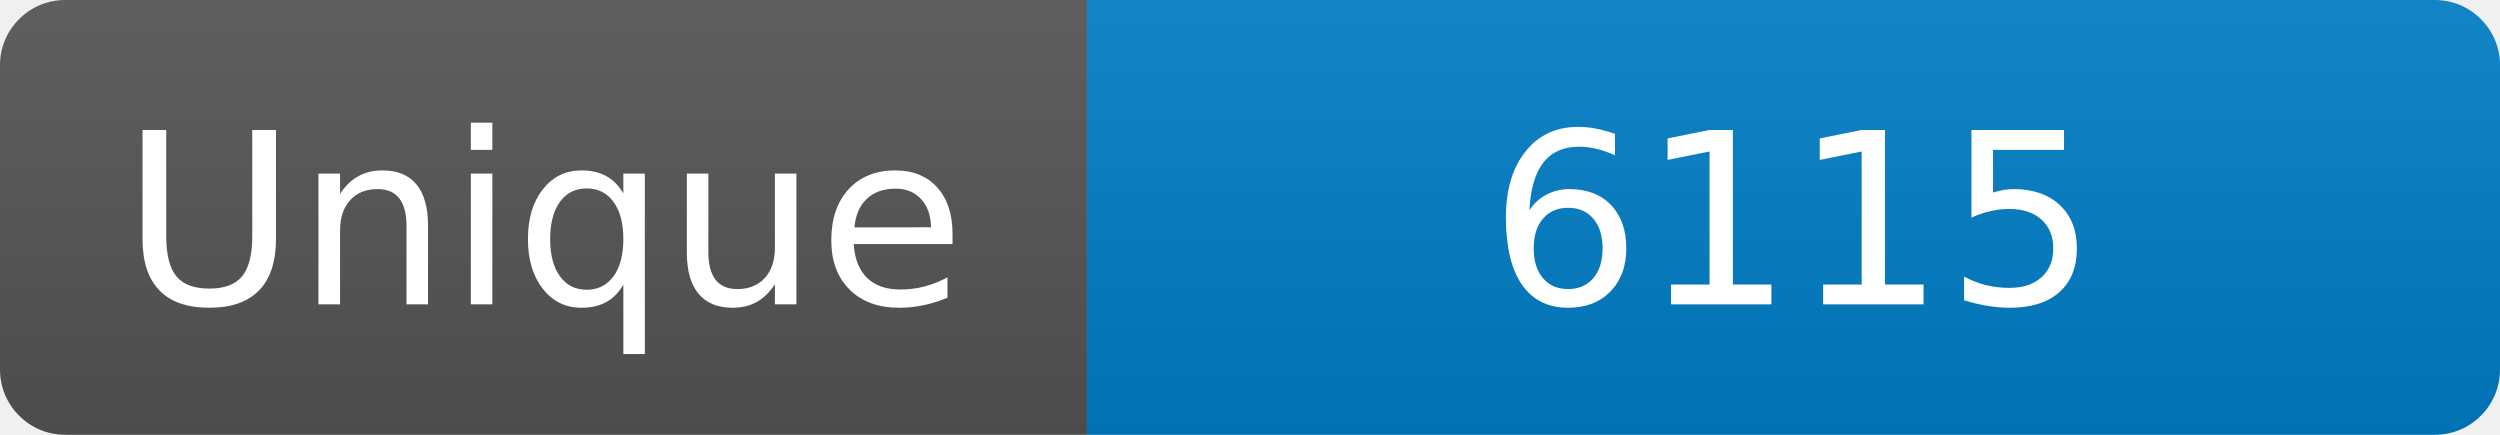
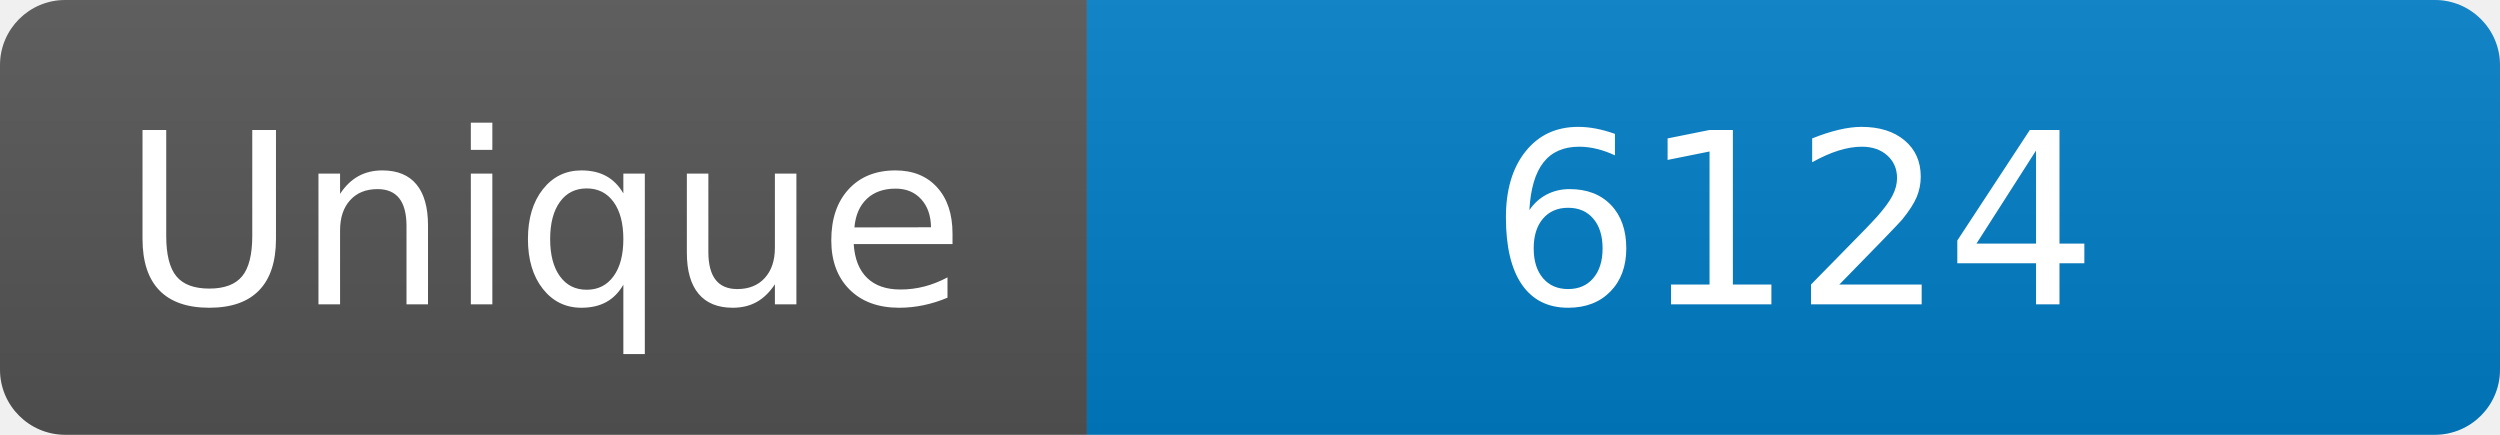
<svg xmlns="http://www.w3.org/2000/svg" width="115" height="20" role="img" aria-label="Maintained?: yes">
  <linearGradient id="s" x2="0" y2="100%">
    <stop offset="0" stop-color="#bbb" stop-opacity=".1" />
    <stop offset="1" stop-opacity=".1" />
  </linearGradient>
  <clipPath id="r">
    <rect width="115" height="20" rx="3" fill="#fff" />
  </clipPath>
  <g clip-path="url(#r)">
    <rect width="50" height="20" fill="#555" />
    <rect x="50" width="160" height="20" fill="#007ec6" />
    <rect width="115" height="20" fill="url(#s)" />
  </g>
  <g fill="#fff" text-anchor="middle" font-family="Verdana,Geneva,DejaVu Sans,sans-serif" font-size="110">
    <text x="250" y="140" transform="scale(.1)" fill="#fff">Unique</text>
-     <text x="825" y="140" transform="scale(.1)" fill="#fff">6115</text>
+     <text x="825" y="140" transform="scale(.1)" fill="#fff">6124</text>
  </g>
</svg>
